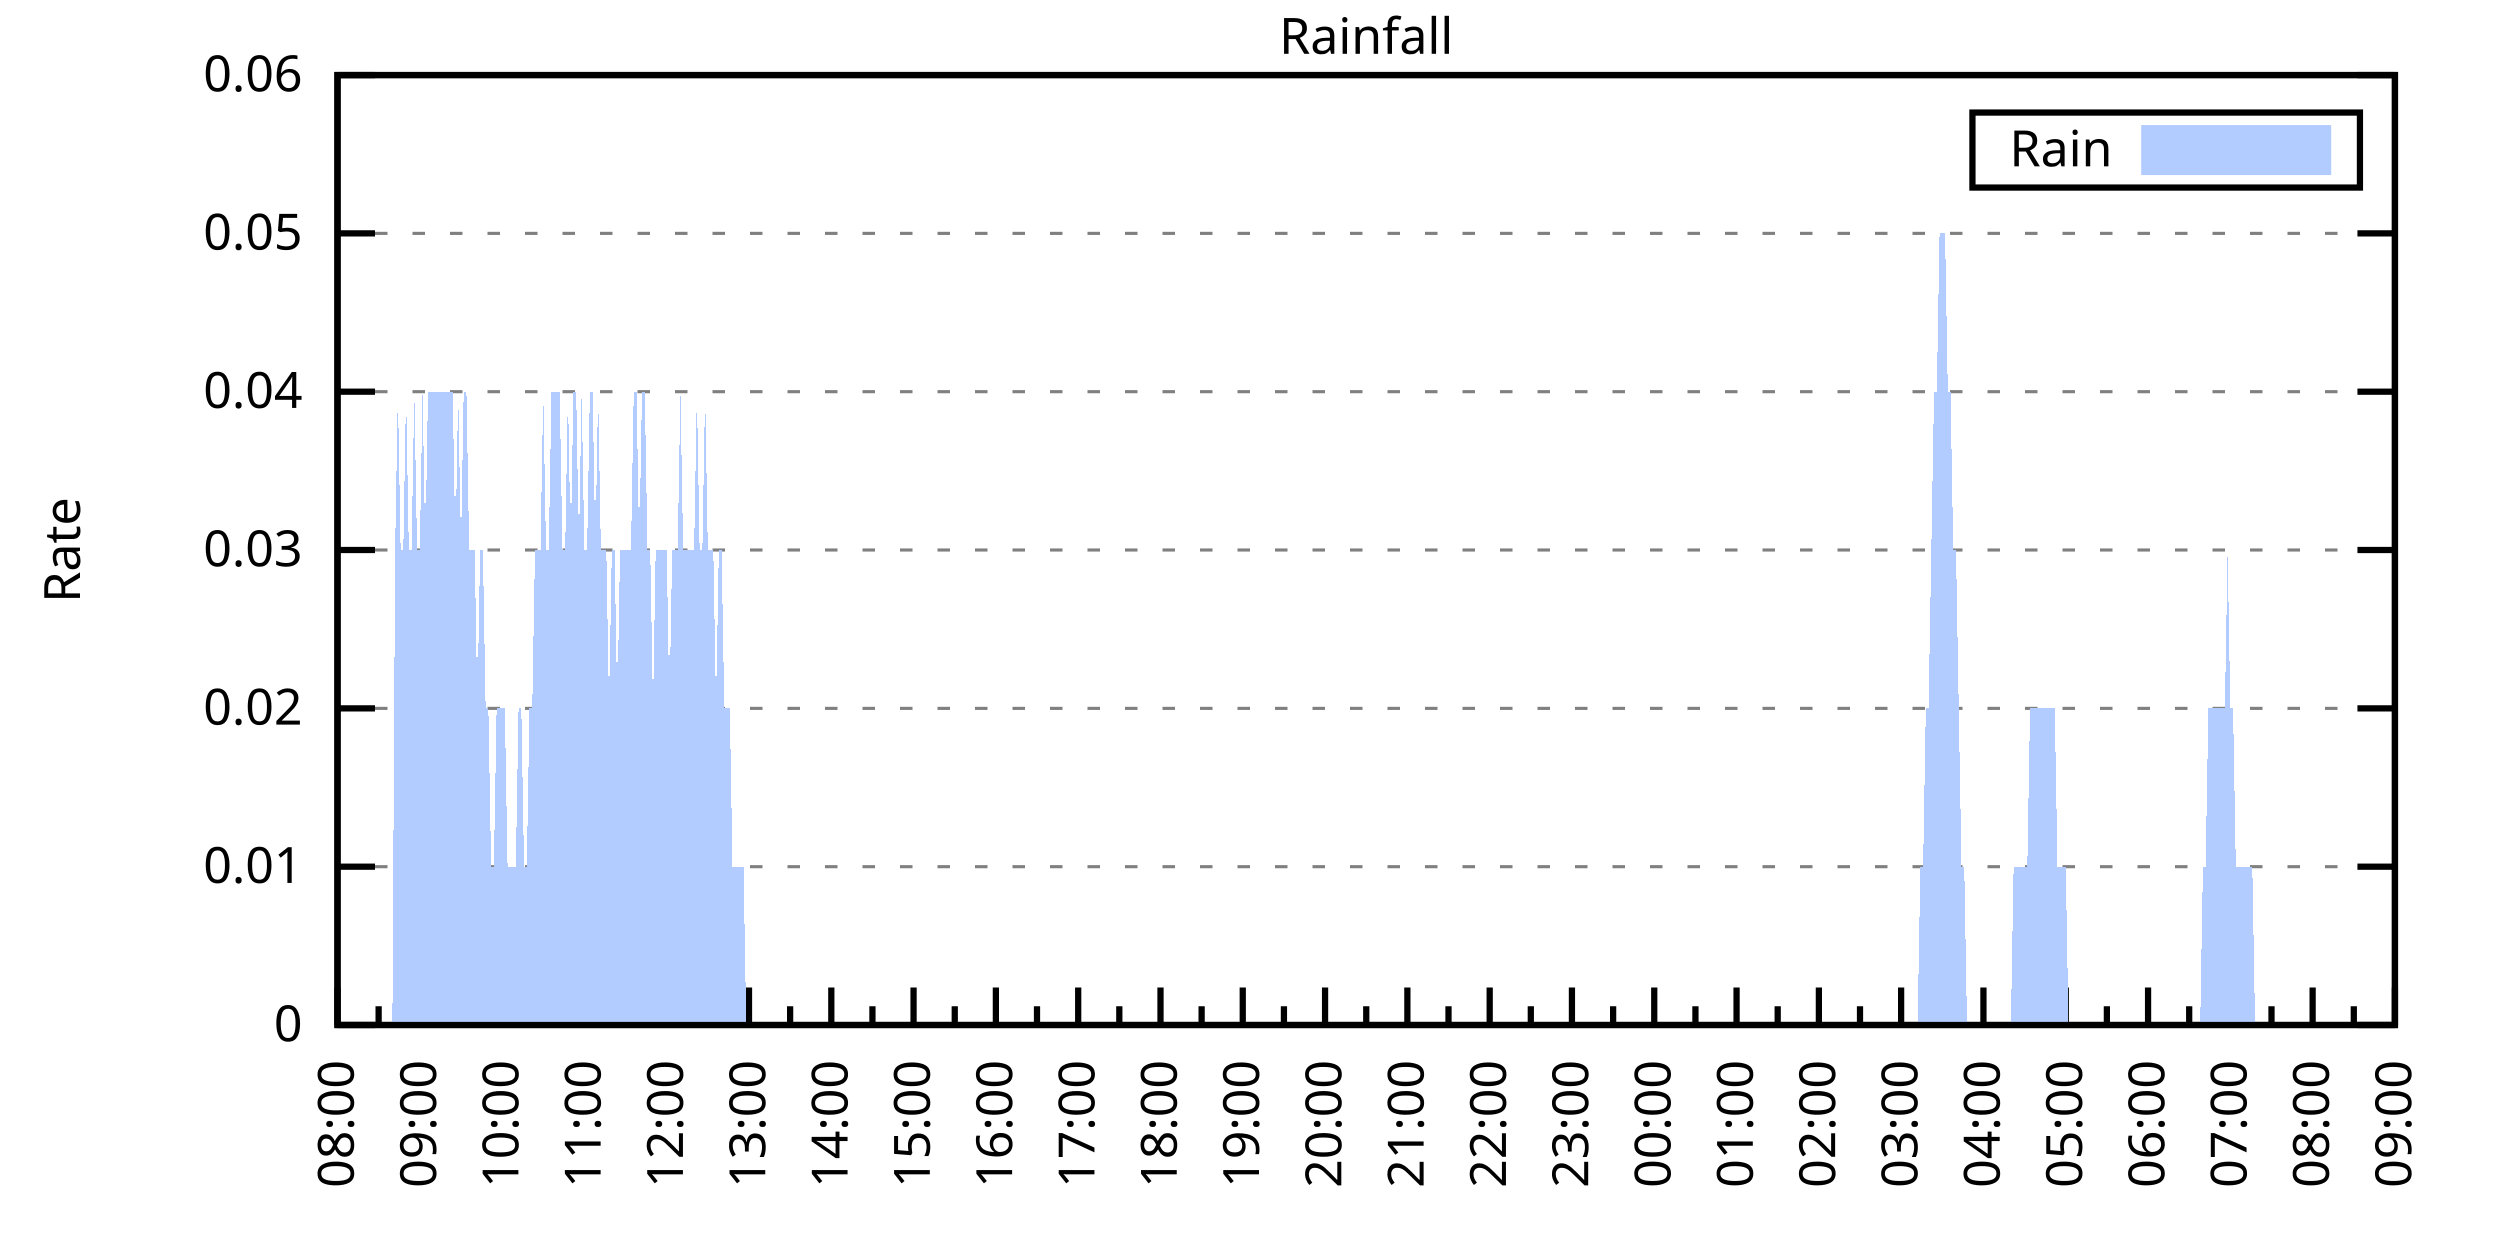
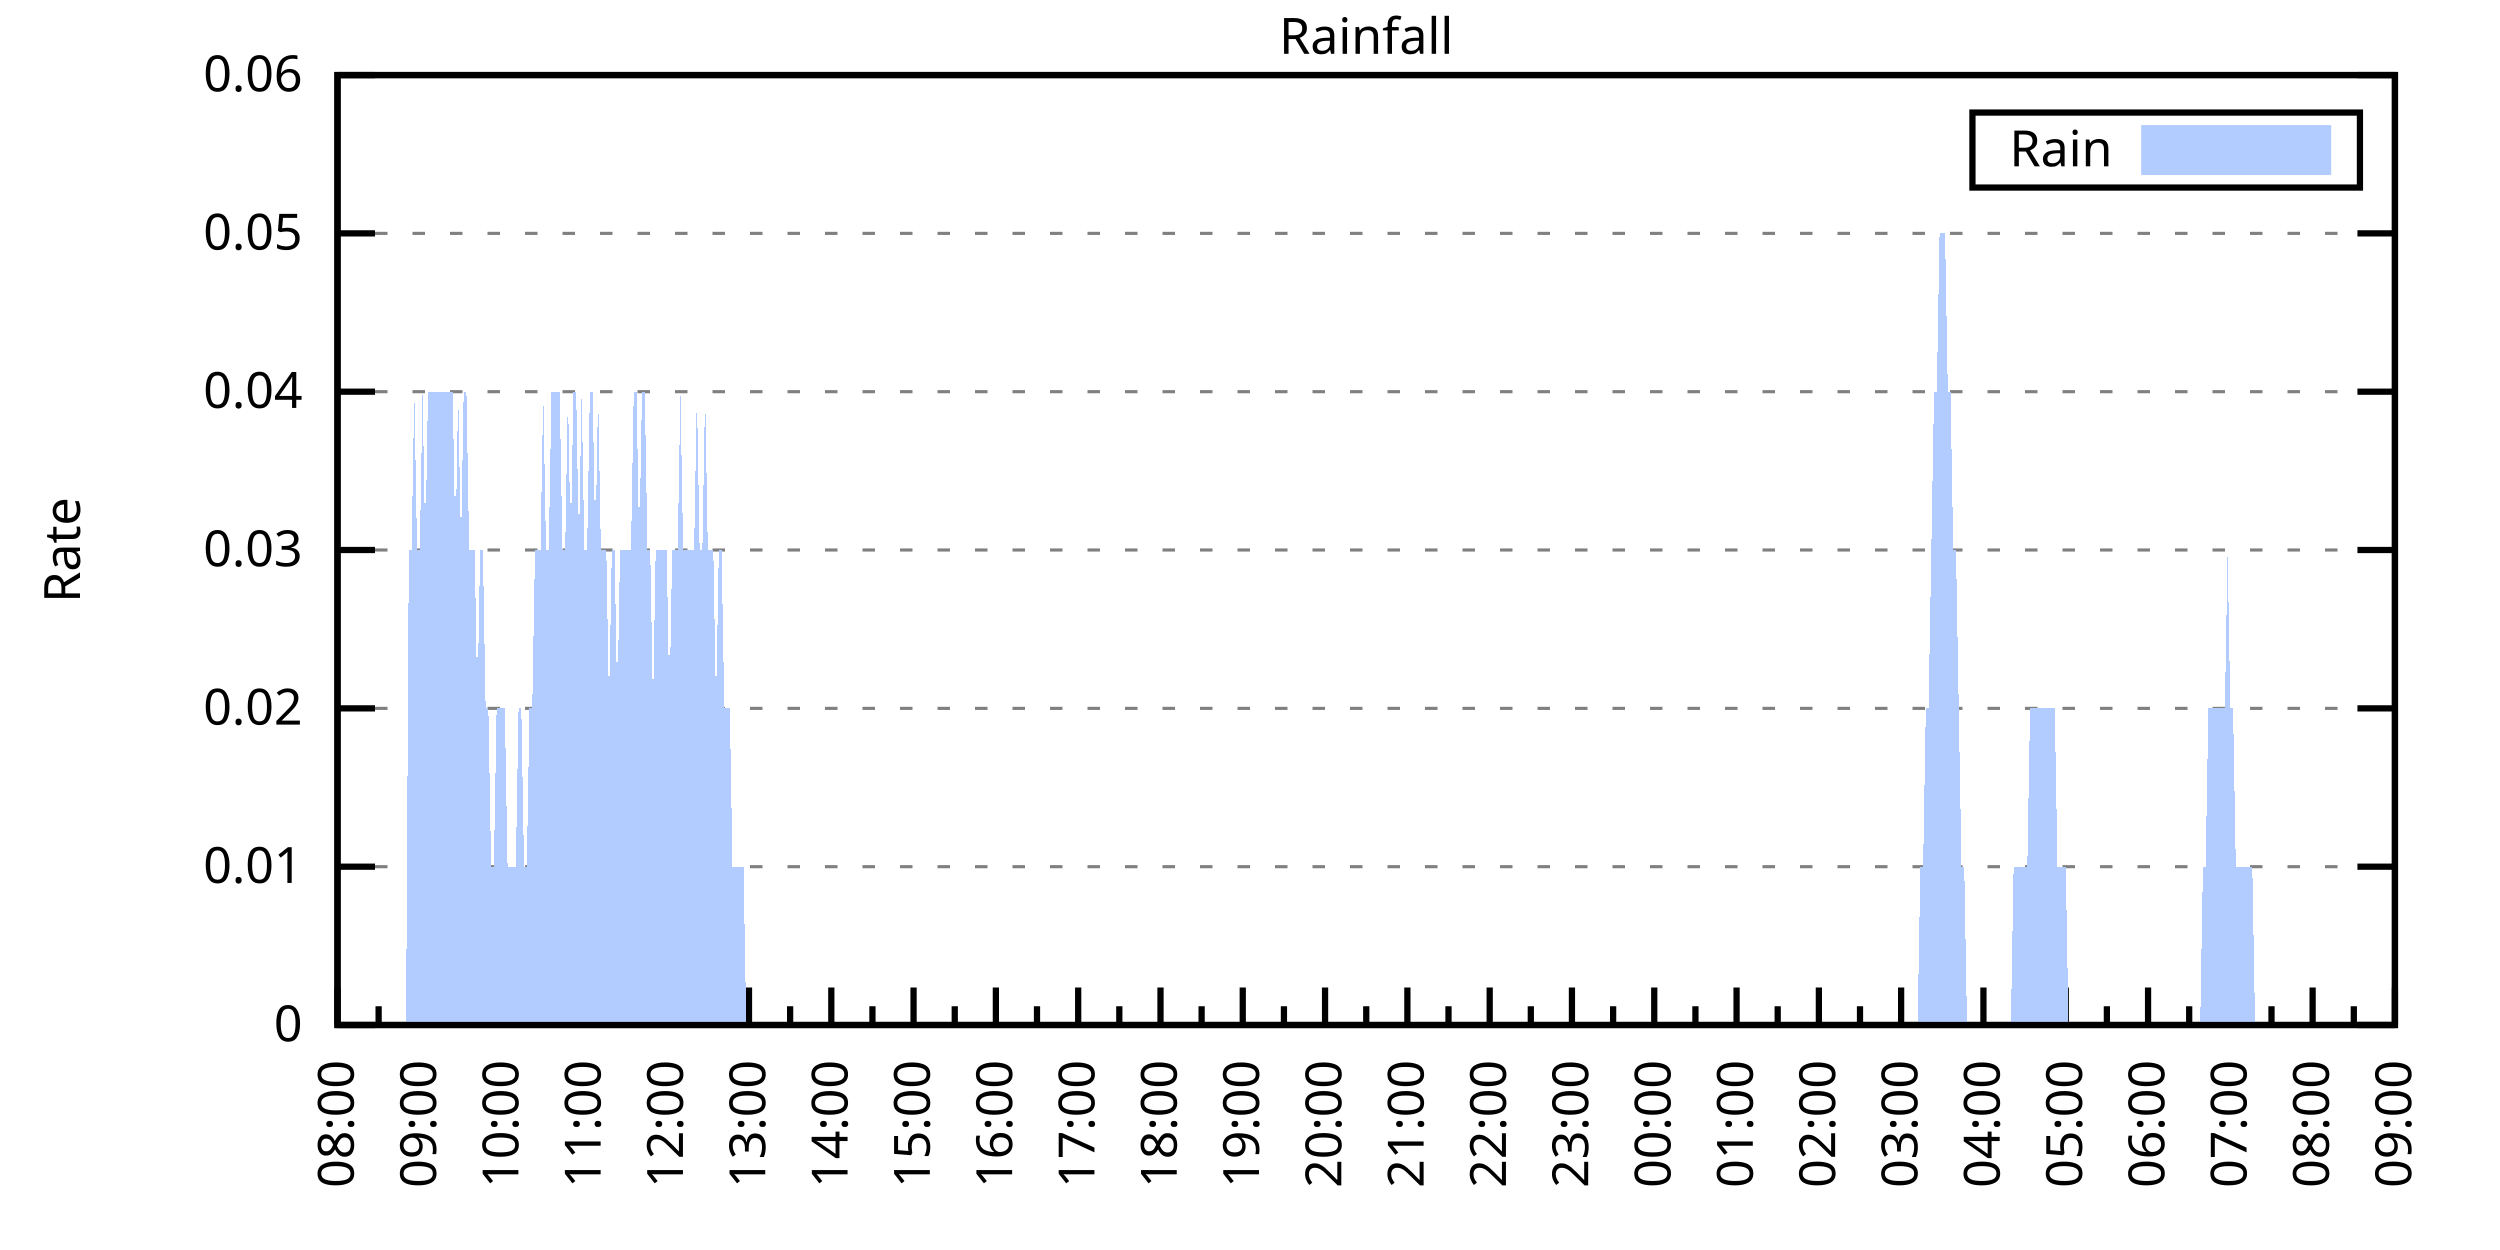
<svg xmlns="http://www.w3.org/2000/svg" xmlns:xlink="http://www.w3.org/1999/xlink" width="400" height="200" viewBox="0 0 400 200">
  <g id="gnuplot_canvas">
    <rect x="0" y="0" width="400" height="200" fill="none" />
    <defs>
      <circle id="gpDot" r="0.5" stroke-width="0.5" stroke="currentColor" />
      <path id="gpPt0" stroke-width="0.333" stroke="currentColor" d="M-1,0 h2 M0,-1 v2" />
      <path id="gpPt1" stroke-width="0.333" stroke="currentColor" d="M-1,-1 L1,1 M1,-1 L-1,1" />
      <path id="gpPt2" stroke-width="0.333" stroke="currentColor" d="M-1,0 L1,0 M0,-1 L0,1 M-1,-1 L1,1 M-1,1 L1,-1" />
      <rect id="gpPt3" stroke-width="0.333" stroke="currentColor" x="-1" y="-1" width="2" height="2" />
      <rect id="gpPt4" stroke-width="0.333" stroke="currentColor" fill="currentColor" x="-1" y="-1" width="2" height="2" />
      <circle id="gpPt5" stroke-width="0.333" stroke="currentColor" cx="0" cy="0" r="1" />
      <use xlink:href="#gpPt5" id="gpPt6" fill="currentColor" stroke="none" />
      <path id="gpPt7" stroke-width="0.333" stroke="currentColor" d="M0,-1.33 L-1.33,0.67 L1.33,0.67 z" />
      <use xlink:href="#gpPt7" id="gpPt8" fill="currentColor" stroke="none" />
      <use xlink:href="#gpPt7" id="gpPt9" stroke="currentColor" transform="rotate(180)" />
      <use xlink:href="#gpPt9" id="gpPt10" fill="currentColor" stroke="none" />
      <use xlink:href="#gpPt3" id="gpPt11" stroke="currentColor" transform="rotate(45)" />
      <use xlink:href="#gpPt11" id="gpPt12" fill="currentColor" stroke="none" />
      <path id="gpPt13" stroke-width="0.333" stroke="currentColor" d="M0,1.330 L1.265,0.411 L0.782,-1.067 L-0.782,-1.076 L-1.265,0.411 z" />
      <use xlink:href="#gpPt13" id="gpPt14" fill="currentColor" stroke="none" />
      <filter id="textbox" filterUnits="objectBoundingBox" x="0" y="0" height="1" width="1">
        <feFlood flood-color="white" flood-opacity="1" result="bgnd" />
        <feComposite in="SourceGraphic" in2="bgnd" operator="atop" />
      </filter>
      <filter id="greybox" filterUnits="objectBoundingBox" x="0" y="0" height="1" width="1">
        <feFlood flood-color="lightgrey" flood-opacity="1" result="grey" />
        <feComposite in="SourceGraphic" in2="grey" operator="atop" />
      </filter>
    </defs>
    <g fill="none" color="white" stroke="currentColor" stroke-width="1.00" stroke-linecap="butt" stroke-linejoin="miter">
</g>
    <g fill="none" color="black" stroke="currentColor" stroke-width="1.00" stroke-linecap="butt" stroke-linejoin="miter">
      <g stroke="none" shape-rendering="crispEdges">
        <polygon fill="rgb(255, 255, 255)" points="54.00,164.00 383.18,164.00 383.18,12.02 54.00,12.02 " />
      </g>
    </g>
    <g fill="none" color="black" stroke="currentColor" stroke-width="1.00" stroke-linecap="butt" stroke-linejoin="miter">
</g>
    <g fill="none" color="black" stroke="black" stroke-width="0.50" stroke-linecap="butt" stroke-linejoin="miter">
</g>
    <g fill="none" color="gray" stroke="currentColor" stroke-width="0.50" stroke-linecap="butt" stroke-linejoin="miter">
      <path stroke="gray" stroke-dasharray="2,4" class="gridline" d="M54.00,164.00 L383.19,164.00  " />
    </g>
    <g fill="none" color="gray" stroke="gray" stroke-width="1.00" stroke-linecap="butt" stroke-linejoin="miter">
</g>
    <g fill="none" color="black" stroke="currentColor" stroke-width="1.00" stroke-linecap="butt" stroke-linejoin="miter">
      <path stroke="black" d="M54.00,164.00 L60.00,164.00 M383.19,164.00 L377.19,164.00  " />
      <g transform="translate(48.40,166.60)" stroke="none" fill="black" font-family="Sans" font-size="8.00" text-anchor="end">
        <text>
          <tspan font-family="Sans"> 0</tspan>
        </text>
      </g>
    </g>
    <g fill="none" color="black" stroke="currentColor" stroke-width="1.00" stroke-linecap="butt" stroke-linejoin="miter">
</g>
    <g fill="none" color="black" stroke="black" stroke-width="0.50" stroke-linecap="butt" stroke-linejoin="miter">
</g>
    <g fill="none" color="gray" stroke="currentColor" stroke-width="0.50" stroke-linecap="butt" stroke-linejoin="miter">
      <path stroke="gray" stroke-dasharray="2,4" class="gridline" d="M54.00,138.67 L383.19,138.67  " />
    </g>
    <g fill="none" color="gray" stroke="gray" stroke-width="1.00" stroke-linecap="butt" stroke-linejoin="miter">
</g>
    <g fill="none" color="black" stroke="currentColor" stroke-width="1.00" stroke-linecap="butt" stroke-linejoin="miter">
      <path stroke="black" d="M54.00,138.67 L60.00,138.67 M383.19,138.67 L377.19,138.67  " />
      <g transform="translate(48.40,141.27)" stroke="none" fill="black" font-family="Sans" font-size="8.00" text-anchor="end">
        <text>
          <tspan font-family="Sans"> 0.01</tspan>
        </text>
      </g>
    </g>
    <g fill="none" color="black" stroke="currentColor" stroke-width="1.00" stroke-linecap="butt" stroke-linejoin="miter">
</g>
    <g fill="none" color="black" stroke="black" stroke-width="0.50" stroke-linecap="butt" stroke-linejoin="miter">
</g>
    <g fill="none" color="gray" stroke="currentColor" stroke-width="0.50" stroke-linecap="butt" stroke-linejoin="miter">
      <path stroke="gray" stroke-dasharray="2,4" class="gridline" d="M54.00,113.34 L383.19,113.34  " />
    </g>
    <g fill="none" color="gray" stroke="gray" stroke-width="1.00" stroke-linecap="butt" stroke-linejoin="miter">
</g>
    <g fill="none" color="black" stroke="currentColor" stroke-width="1.00" stroke-linecap="butt" stroke-linejoin="miter">
      <path stroke="black" d="M54.00,113.34 L60.00,113.34 M383.19,113.34 L377.19,113.34  " />
      <g transform="translate(48.40,115.94)" stroke="none" fill="black" font-family="Sans" font-size="8.00" text-anchor="end">
        <text>
          <tspan font-family="Sans"> 0.02</tspan>
        </text>
      </g>
    </g>
    <g fill="none" color="black" stroke="currentColor" stroke-width="1.00" stroke-linecap="butt" stroke-linejoin="miter">
</g>
    <g fill="none" color="black" stroke="black" stroke-width="0.50" stroke-linecap="butt" stroke-linejoin="miter">
</g>
    <g fill="none" color="gray" stroke="currentColor" stroke-width="0.50" stroke-linecap="butt" stroke-linejoin="miter">
      <path stroke="gray" stroke-dasharray="2,4" class="gridline" d="M54.00,88.00 L383.19,88.00  " />
    </g>
    <g fill="none" color="gray" stroke="gray" stroke-width="1.00" stroke-linecap="butt" stroke-linejoin="miter">
</g>
    <g fill="none" color="black" stroke="currentColor" stroke-width="1.00" stroke-linecap="butt" stroke-linejoin="miter">
      <path stroke="black" d="M54.00,88.00 L60.00,88.00 M383.19,88.00 L377.19,88.00  " />
      <g transform="translate(48.40,90.60)" stroke="none" fill="black" font-family="Sans" font-size="8.00" text-anchor="end">
        <text>
          <tspan font-family="Sans"> 0.03</tspan>
        </text>
      </g>
    </g>
    <g fill="none" color="black" stroke="currentColor" stroke-width="1.00" stroke-linecap="butt" stroke-linejoin="miter">
</g>
    <g fill="none" color="black" stroke="black" stroke-width="0.50" stroke-linecap="butt" stroke-linejoin="miter">
</g>
    <g fill="none" color="gray" stroke="currentColor" stroke-width="0.50" stroke-linecap="butt" stroke-linejoin="miter">
      <path stroke="gray" stroke-dasharray="2,4" class="gridline" d="M54.00,62.67 L383.19,62.67  " />
    </g>
    <g fill="none" color="gray" stroke="gray" stroke-width="1.00" stroke-linecap="butt" stroke-linejoin="miter">
</g>
    <g fill="none" color="black" stroke="currentColor" stroke-width="1.00" stroke-linecap="butt" stroke-linejoin="miter">
      <path stroke="black" d="M54.00,62.67 L60.00,62.67 M383.19,62.67 L377.19,62.67  " />
      <g transform="translate(48.40,65.27)" stroke="none" fill="black" font-family="Sans" font-size="8.00" text-anchor="end">
        <text>
          <tspan font-family="Sans"> 0.04</tspan>
        </text>
      </g>
    </g>
    <g fill="none" color="black" stroke="currentColor" stroke-width="1.00" stroke-linecap="butt" stroke-linejoin="miter">
</g>
    <g fill="none" color="black" stroke="black" stroke-width="0.50" stroke-linecap="butt" stroke-linejoin="miter">
</g>
    <g fill="none" color="gray" stroke="currentColor" stroke-width="0.50" stroke-linecap="butt" stroke-linejoin="miter">
      <path stroke="gray" stroke-dasharray="2,4" class="gridline" d="M54.00,37.34 L383.19,37.34  " />
    </g>
    <g fill="none" color="gray" stroke="gray" stroke-width="1.00" stroke-linecap="butt" stroke-linejoin="miter">
</g>
    <g fill="none" color="black" stroke="currentColor" stroke-width="1.00" stroke-linecap="butt" stroke-linejoin="miter">
      <path stroke="black" d="M54.00,37.34 L60.00,37.34 M383.19,37.34 L377.19,37.34  " />
      <g transform="translate(48.40,39.94)" stroke="none" fill="black" font-family="Sans" font-size="8.00" text-anchor="end">
        <text>
          <tspan font-family="Sans"> 0.05</tspan>
        </text>
      </g>
    </g>
    <g fill="none" color="black" stroke="currentColor" stroke-width="1.00" stroke-linecap="butt" stroke-linejoin="miter">
</g>
    <g fill="none" color="black" stroke="black" stroke-width="0.50" stroke-linecap="butt" stroke-linejoin="miter">
</g>
    <g fill="none" color="gray" stroke="currentColor" stroke-width="0.50" stroke-linecap="butt" stroke-linejoin="miter">
      <path stroke="gray" stroke-dasharray="2,4" class="gridline" d="M54.00,12.01 L383.19,12.01  " />
    </g>
    <g fill="none" color="gray" stroke="gray" stroke-width="1.00" stroke-linecap="butt" stroke-linejoin="miter">
</g>
    <g fill="none" color="black" stroke="currentColor" stroke-width="1.00" stroke-linecap="butt" stroke-linejoin="miter">
      <path stroke="black" d="M54.00,12.01 L60.00,12.01 M383.19,12.01 L377.19,12.01  " />
      <g transform="translate(48.40,14.61)" stroke="none" fill="black" font-family="Sans" font-size="8.00" text-anchor="end">
        <text>
          <tspan font-family="Sans"> 0.06</tspan>
        </text>
      </g>
    </g>
    <g fill="none" color="black" stroke="currentColor" stroke-width="1.00" stroke-linecap="butt" stroke-linejoin="miter">
      <path stroke="black" d="M54.00,164.00 L54.00,158.00  " />
      <g transform="translate(56.60,169.60) rotate(270)" stroke="none" fill="black" font-family="Sans" font-size="8.00" text-anchor="end">
        <text>
          <tspan font-family="Sans">08:00</tspan>
        </text>
      </g>
    </g>
    <g fill="none" color="black" stroke="currentColor" stroke-width="1.00" stroke-linecap="butt" stroke-linejoin="miter">
      <path stroke="black" d="M60.58,164.00 L60.58,161.00 M67.17,164.00 L67.17,158.00  " />
      <g transform="translate(69.77,169.60) rotate(270)" stroke="none" fill="black" font-family="Sans" font-size="8.00" text-anchor="end">
        <text>
          <tspan font-family="Sans">09:00</tspan>
        </text>
      </g>
    </g>
    <g fill="none" color="black" stroke="currentColor" stroke-width="1.00" stroke-linecap="butt" stroke-linejoin="miter">
      <path stroke="black" d="M73.75,164.00 L73.75,161.00 M80.34,164.00 L80.34,158.00  " />
      <g transform="translate(82.94,169.60) rotate(270)" stroke="none" fill="black" font-family="Sans" font-size="8.00" text-anchor="end">
        <text>
          <tspan font-family="Sans">10:00</tspan>
        </text>
      </g>
    </g>
    <g fill="none" color="black" stroke="currentColor" stroke-width="1.00" stroke-linecap="butt" stroke-linejoin="miter">
      <path stroke="black" d="M86.92,164.00 L86.92,161.00 M93.50,164.00 L93.50,158.00  " />
      <g transform="translate(96.10,169.60) rotate(270)" stroke="none" fill="black" font-family="Sans" font-size="8.00" text-anchor="end">
        <text>
          <tspan font-family="Sans">11:00</tspan>
        </text>
      </g>
    </g>
    <g fill="none" color="black" stroke="currentColor" stroke-width="1.00" stroke-linecap="butt" stroke-linejoin="miter">
      <path stroke="black" d="M100.09,164.00 L100.09,161.00 M106.67,164.00 L106.67,158.00  " />
      <g transform="translate(109.27,169.60) rotate(270)" stroke="none" fill="black" font-family="Sans" font-size="8.00" text-anchor="end">
        <text>
          <tspan font-family="Sans">12:00</tspan>
        </text>
      </g>
    </g>
    <g fill="none" color="black" stroke="currentColor" stroke-width="1.00" stroke-linecap="butt" stroke-linejoin="miter">
      <path stroke="black" d="M113.25,164.00 L113.25,161.00 M119.84,164.00 L119.84,158.00  " />
      <g transform="translate(122.44,169.60) rotate(270)" stroke="none" fill="black" font-family="Sans" font-size="8.00" text-anchor="end">
        <text>
          <tspan font-family="Sans">13:00</tspan>
        </text>
      </g>
    </g>
    <g fill="none" color="black" stroke="currentColor" stroke-width="1.00" stroke-linecap="butt" stroke-linejoin="miter">
      <path stroke="black" d="M126.42,164.00 L126.42,161.00 M133.01,164.00 L133.01,158.00  " />
      <g transform="translate(135.61,169.60) rotate(270)" stroke="none" fill="black" font-family="Sans" font-size="8.00" text-anchor="end">
        <text>
          <tspan font-family="Sans">14:00</tspan>
        </text>
      </g>
    </g>
    <g fill="none" color="black" stroke="currentColor" stroke-width="1.00" stroke-linecap="butt" stroke-linejoin="miter">
      <path stroke="black" d="M139.59,164.00 L139.59,161.00 M146.17,164.00 L146.17,158.00  " />
      <g transform="translate(148.77,169.60) rotate(270)" stroke="none" fill="black" font-family="Sans" font-size="8.00" text-anchor="end">
        <text>
          <tspan font-family="Sans">15:00</tspan>
        </text>
      </g>
    </g>
    <g fill="none" color="black" stroke="currentColor" stroke-width="1.00" stroke-linecap="butt" stroke-linejoin="miter">
      <path stroke="black" d="M152.76,164.00 L152.76,161.00 M159.34,164.00 L159.34,158.00  " />
      <g transform="translate(161.94,169.60) rotate(270)" stroke="none" fill="black" font-family="Sans" font-size="8.00" text-anchor="end">
        <text>
          <tspan font-family="Sans">16:00</tspan>
        </text>
      </g>
    </g>
    <g fill="none" color="black" stroke="currentColor" stroke-width="1.00" stroke-linecap="butt" stroke-linejoin="miter">
      <path stroke="black" d="M165.92,164.00 L165.92,161.00 M172.51,164.00 L172.51,158.00  " />
      <g transform="translate(175.11,169.60) rotate(270)" stroke="none" fill="black" font-family="Sans" font-size="8.00" text-anchor="end">
        <text>
          <tspan font-family="Sans">17:00</tspan>
        </text>
      </g>
    </g>
    <g fill="none" color="black" stroke="currentColor" stroke-width="1.00" stroke-linecap="butt" stroke-linejoin="miter">
      <path stroke="black" d="M179.09,164.00 L179.09,161.00 M185.68,164.00 L185.68,158.00  " />
      <g transform="translate(188.28,169.60) rotate(270)" stroke="none" fill="black" font-family="Sans" font-size="8.00" text-anchor="end">
        <text>
          <tspan font-family="Sans">18:00</tspan>
        </text>
      </g>
    </g>
    <g fill="none" color="black" stroke="currentColor" stroke-width="1.00" stroke-linecap="butt" stroke-linejoin="miter">
      <path stroke="black" d="M192.26,164.00 L192.26,161.00 M198.84,164.00 L198.84,158.00  " />
      <g transform="translate(201.44,169.60) rotate(270)" stroke="none" fill="black" font-family="Sans" font-size="8.00" text-anchor="end">
        <text>
          <tspan font-family="Sans">19:00</tspan>
        </text>
      </g>
    </g>
    <g fill="none" color="black" stroke="currentColor" stroke-width="1.00" stroke-linecap="butt" stroke-linejoin="miter">
      <path stroke="black" d="M205.43,164.00 L205.43,161.00 M212.01,164.00 L212.01,158.00  " />
      <g transform="translate(214.61,169.60) rotate(270)" stroke="none" fill="black" font-family="Sans" font-size="8.00" text-anchor="end">
        <text>
          <tspan font-family="Sans">20:00</tspan>
        </text>
      </g>
    </g>
    <g fill="none" color="black" stroke="currentColor" stroke-width="1.00" stroke-linecap="butt" stroke-linejoin="miter">
      <path stroke="black" d="M218.60,164.00 L218.60,161.00 M225.18,164.00 L225.18,158.00  " />
      <g transform="translate(227.78,169.60) rotate(270)" stroke="none" fill="black" font-family="Sans" font-size="8.00" text-anchor="end">
        <text>
          <tspan font-family="Sans">21:00</tspan>
        </text>
      </g>
    </g>
    <g fill="none" color="black" stroke="currentColor" stroke-width="1.00" stroke-linecap="butt" stroke-linejoin="miter">
      <path stroke="black" d="M231.76,164.00 L231.76,161.00 M238.35,164.00 L238.35,158.00  " />
      <g transform="translate(240.95,169.60) rotate(270)" stroke="none" fill="black" font-family="Sans" font-size="8.00" text-anchor="end">
        <text>
          <tspan font-family="Sans">22:00</tspan>
        </text>
      </g>
    </g>
    <g fill="none" color="black" stroke="currentColor" stroke-width="1.00" stroke-linecap="butt" stroke-linejoin="miter">
      <path stroke="black" d="M244.93,164.00 L244.93,161.00 M251.51,164.00 L251.51,158.00  " />
      <g transform="translate(254.11,169.60) rotate(270)" stroke="none" fill="black" font-family="Sans" font-size="8.00" text-anchor="end">
        <text>
          <tspan font-family="Sans">23:00</tspan>
        </text>
      </g>
    </g>
    <g fill="none" color="black" stroke="currentColor" stroke-width="1.00" stroke-linecap="butt" stroke-linejoin="miter">
      <path stroke="black" d="M258.10,164.00 L258.10,161.00 M264.68,164.00 L264.68,158.00  " />
      <g transform="translate(267.28,169.60) rotate(270)" stroke="none" fill="black" font-family="Sans" font-size="8.00" text-anchor="end">
        <text>
          <tspan font-family="Sans">00:00</tspan>
        </text>
      </g>
    </g>
    <g fill="none" color="black" stroke="currentColor" stroke-width="1.00" stroke-linecap="butt" stroke-linejoin="miter">
      <path stroke="black" d="M271.27,164.00 L271.27,161.00 M277.85,164.00 L277.85,158.00  " />
      <g transform="translate(280.45,169.60) rotate(270)" stroke="none" fill="black" font-family="Sans" font-size="8.00" text-anchor="end">
        <text>
          <tspan font-family="Sans">01:00</tspan>
        </text>
      </g>
    </g>
    <g fill="none" color="black" stroke="currentColor" stroke-width="1.00" stroke-linecap="butt" stroke-linejoin="miter">
      <path stroke="black" d="M284.43,164.00 L284.43,161.00 M291.02,164.00 L291.02,158.00  " />
      <g transform="translate(293.62,169.60) rotate(270)" stroke="none" fill="black" font-family="Sans" font-size="8.00" text-anchor="end">
        <text>
          <tspan font-family="Sans">02:00</tspan>
        </text>
      </g>
    </g>
    <g fill="none" color="black" stroke="currentColor" stroke-width="1.00" stroke-linecap="butt" stroke-linejoin="miter">
      <path stroke="black" d="M297.60,164.00 L297.60,161.00 M304.18,164.00 L304.18,158.00  " />
      <g transform="translate(306.78,169.60) rotate(270)" stroke="none" fill="black" font-family="Sans" font-size="8.00" text-anchor="end">
        <text>
          <tspan font-family="Sans">03:00</tspan>
        </text>
      </g>
    </g>
    <g fill="none" color="black" stroke="currentColor" stroke-width="1.00" stroke-linecap="butt" stroke-linejoin="miter">
      <path stroke="black" d="M310.77,164.00 L310.77,161.00 M317.35,164.00 L317.35,158.00  " />
      <g transform="translate(319.95,169.60) rotate(270)" stroke="none" fill="black" font-family="Sans" font-size="8.00" text-anchor="end">
        <text>
          <tspan font-family="Sans">04:00</tspan>
        </text>
      </g>
    </g>
    <g fill="none" color="black" stroke="currentColor" stroke-width="1.00" stroke-linecap="butt" stroke-linejoin="miter">
      <path stroke="black" d="M323.94,164.00 L323.94,161.00 M330.52,164.00 L330.52,158.00  " />
      <g transform="translate(333.12,169.60) rotate(270)" stroke="none" fill="black" font-family="Sans" font-size="8.00" text-anchor="end">
        <text>
          <tspan font-family="Sans">05:00</tspan>
        </text>
      </g>
    </g>
    <g fill="none" color="black" stroke="currentColor" stroke-width="1.00" stroke-linecap="butt" stroke-linejoin="miter">
      <path stroke="black" d="M337.10,164.00 L337.10,161.00 M343.69,164.00 L343.69,158.00  " />
      <g transform="translate(346.29,169.60) rotate(270)" stroke="none" fill="black" font-family="Sans" font-size="8.00" text-anchor="end">
        <text>
          <tspan font-family="Sans">06:00</tspan>
        </text>
      </g>
    </g>
    <g fill="none" color="black" stroke="currentColor" stroke-width="1.00" stroke-linecap="butt" stroke-linejoin="miter">
      <path stroke="black" d="M350.27,164.00 L350.27,161.00 M356.85,164.00 L356.85,158.00  " />
      <g transform="translate(359.45,169.60) rotate(270)" stroke="none" fill="black" font-family="Sans" font-size="8.00" text-anchor="end">
        <text>
          <tspan font-family="Sans">07:00</tspan>
        </text>
      </g>
    </g>
    <g fill="none" color="black" stroke="currentColor" stroke-width="1.00" stroke-linecap="butt" stroke-linejoin="miter">
      <path stroke="black" d="M363.44,164.00 L363.44,161.00 M370.02,164.00 L370.02,158.00  " />
      <g transform="translate(372.62,169.60) rotate(270)" stroke="none" fill="black" font-family="Sans" font-size="8.00" text-anchor="end">
        <text>
          <tspan font-family="Sans">08:00</tspan>
        </text>
      </g>
    </g>
    <g fill="none" color="black" stroke="currentColor" stroke-width="1.00" stroke-linecap="butt" stroke-linejoin="miter">
      <path stroke="black" d="M376.61,164.00 L376.61,161.00 M383.19,164.00 L383.19,158.00  " />
      <g transform="translate(385.79,169.60) rotate(270)" stroke="none" fill="black" font-family="Sans" font-size="8.00" text-anchor="end">
        <text>
          <tspan font-family="Sans">09:00</tspan>
        </text>
      </g>
    </g>
    <g fill="none" color="black" stroke="currentColor" stroke-width="1.00" stroke-linecap="butt" stroke-linejoin="miter">
</g>
    <g fill="none" color="black" stroke="currentColor" stroke-width="1.00" stroke-linecap="butt" stroke-linejoin="miter">
      <path stroke="black" d="M54.00,12.01 L54.00,164.00 L383.19,164.00 L383.19,12.01 L54.00,12.01 Z  " />
    </g>
    <g fill="none" color="black" stroke="currentColor" stroke-width="1.00" stroke-linecap="butt" stroke-linejoin="miter">
      <g transform="translate(12.80,88.01) rotate(270)" stroke="none" fill="black" font-family="Sans" font-size="8.00" text-anchor="middle">
        <text>
          <tspan font-family="Sans">Rate</tspan>
        </text>
      </g>
    </g>
    <g fill="none" color="black" stroke="currentColor" stroke-width="1.00" stroke-linecap="butt" stroke-linejoin="miter">
</g>
    <g fill="none" color="black" stroke="currentColor" stroke-width="1.00" stroke-linecap="butt" stroke-linejoin="miter">
      <path stroke="black" d="M315.59,30.01 L315.59,18.01 L377.59,18.01 L377.59,30.01 L315.59,30.01 Z  " />
    </g>
    <g id="Rainfall_plot_1">
      <g fill="none" color="white" stroke="black" stroke-width="2.00" stroke-linecap="butt" stroke-linejoin="miter">
</g>
      <g fill="none" color="black" stroke="currentColor" stroke-width="2.00" stroke-linecap="butt" stroke-linejoin="miter">
        <g transform="translate(337.99,26.61)" stroke="none" fill="black" font-family="Sans" font-size="8.00" text-anchor="end">
          <text>
            <tspan font-family="Sans">Rain</tspan>
          </text>
        </g>
      </g>
      <g fill="none" color="black" stroke="currentColor" stroke-width="2.00" stroke-linecap="butt" stroke-linejoin="miter">
        <g stroke="none" shape-rendering="crispEdges">
          <polygon fill="rgb(178, 204, 255)" points="343.59,27.01 371.99,27.01 371.99,21.01 343.59,21.01 " />
        </g>
        <path stroke="rgb(178, 204, 255)" d="M343.59,27.01 L371.99,27.01 L371.99,21.01 L343.59,21.01 L343.59,27.01 Z  " />
      </g>
      <g fill="none" color="black" stroke="currentColor" stroke-width="2.00" stroke-linecap="butt" stroke-linejoin="miter">
        <g stroke="none" shape-rendering="crispEdges">
-           <polygon fill="rgb(178, 204, 255)" points="58.83,164.00 59.27,164.00 59.71,164.00 60.14,164.00 60.58,164.00 61.02,164.00 61.46,164.00 61.90,164.00 62.34,164.00 62.78,164.00 63.22,88.00 63.66,62.67 64.10,88.00 64.53,88.00 64.97,62.67 65.41,88.00 65.85,88.00 66.29,62.67 66.73,88.00 67.17,88.00 67.61,62.67 68.05,88.00 68.48,62.67 68.92,62.67 69.36,62.67 69.80,62.67 70.24,62.67 70.68,62.67 71.12,62.67 71.56,62.67 72.00,62.67 72.43,62.67 72.87,88.00 73.31,62.67 73.75,88.00 74.19,62.67 74.63,62.67 75.07,88.00 75.51,88.00 75.95,88.00 76.38,113.34 76.82,88.00 77.26,88.00 77.70,113.34 78.14,113.34 78.58,138.67 79.02,138.67 79.46,113.34 79.90,113.34 80.34,113.34 80.77,113.34 81.21,138.67 81.65,138.67 82.09,138.67 82.53,138.67 82.97,113.34 83.41,113.34 83.85,138.67 84.29,138.67 84.72,113.34 85.16,113.34 85.60,88.00 86.04,88.00 86.48,88.00 86.92,62.67 87.36,88.00 87.80,88.00 88.24,62.67 88.67,62.67 89.11,62.67 89.55,62.67 89.99,88.00 90.43,88.00 90.87,62.67 91.31,88.00 91.75,62.67 92.19,62.67 92.62,88.00 93.06,62.67 93.50,88.00 93.94,88.00 94.38,62.67 94.82,62.67 95.26,88.00 95.70,62.67 96.14,88.00 96.58,88.00 97.01,88.00 97.45,113.34 97.89,88.00 98.33,88.00 98.77,113.34 99.21,88.00 99.65,88.00 100.09,88.00 100.53,88.00 100.96,88.00 101.40,62.67 101.84,62.67 102.28,88.00 102.72,62.67 103.16,62.67 103.60,88.00 104.04,88.00 104.48,113.34 104.91,88.00 105.35,88.00 105.79,88.00 106.23,88.00 106.67,88.00 107.11,113.34 107.55,88.00 107.99,88.00 108.43,88.00 108.87,62.67 109.30,88.00 109.74,88.00 110.18,88.00 110.62,88.00 111.06,88.00 111.50,62.67 111.94,88.00 112.38,88.00 112.82,62.67 113.25,88.00 113.69,88.00 114.13,88.00 114.57,113.34 115.01,88.00 115.45,88.00 115.89,113.34 116.33,113.34 116.77,113.34 117.20,138.67 117.64,138.67 118.08,138.67 118.52,138.67 118.96,138.67 119.40,164.00 119.84,164.00 120.28,164.00 120.72,164.00 121.15,164.00 121.59,164.00 122.03,164.00 122.47,164.00 122.91,164.00 123.35,164.00 123.79,164.00 124.23,164.00 124.67,164.00 125.11,164.00 125.54,164.00 125.98,164.00 126.42,164.00 126.86,164.00 127.30,164.00 127.74,164.00 128.18,164.00 128.62,164.00 129.06,164.00 129.49,164.00 129.93,164.00 130.37,164.00 130.81,164.00 131.25,164.00 131.69,164.00 132.13,164.00 132.57,164.00 133.01,164.00 133.44,164.00 133.88,164.00 134.32,164.00 134.76,164.00 135.20,164.00 135.64,164.00 136.08,164.00 136.52,164.00 136.96,164.00 137.39,164.00 137.83,164.00 138.27,164.00 138.71,164.00 139.15,164.00 139.59,164.00 140.03,164.00 140.47,164.00 140.91,164.00 141.35,164.00 141.78,164.00 142.22,164.00 142.66,164.00 143.10,164.00 143.54,164.00 143.98,164.00 144.42,164.00 144.86,164.00 145.30,164.00 145.73,164.00 146.17,164.00 146.61,164.00 147.05,164.00 147.49,164.00 147.93,164.00 148.37,164.00 148.81,164.00 149.25,164.00 149.68,164.00 150.12,164.00 150.56,164.00 151.00,164.00 151.44,164.00 151.88,164.00 152.32,164.00 152.76,164.00 153.20,164.00 153.63,164.00 154.07,164.00 154.51,164.00 154.95,164.00 155.39,164.00 155.83,164.00 156.27,164.00 156.71,164.00 157.15,164.00 157.59,164.00 158.02,164.00 158.46,164.00 158.90,164.00 159.34,164.00 159.78,164.00 160.22,164.00 160.66,164.00 161.10,164.00 161.54,164.00 161.97,164.00 162.41,164.00 162.85,164.00 163.29,164.00 163.73,164.00 164.17,164.00 164.61,164.00 165.05,164.00 165.49,164.00 165.92,164.00 166.36,164.00 166.80,164.00 167.24,164.00 167.68,164.00 168.12,164.00 168.56,164.00 169.00,164.00 169.44,164.00 169.87,164.00 170.31,164.00 170.75,164.00 171.19,164.00 171.63,164.00 172.07,164.00 172.51,164.00 172.95,164.00 173.39,164.00 173.83,164.00 174.26,164.00 174.70,164.00 175.14,164.00 175.58,164.00 176.02,164.00 176.46,164.00 176.90,164.00 177.34,164.00 177.78,164.00 178.21,164.00 178.65,164.00 179.09,164.00 179.53,164.00 179.97,164.00 180.41,164.00 180.85,164.00 181.29,164.00 181.73,164.00 182.16,164.00 182.60,164.00 183.04,164.00 183.48,164.00 183.92,164.00 184.36,164.00 184.80,164.00 185.24,164.00 185.68,164.00 186.11,164.00 186.55,164.00 186.99,164.00 187.43,164.00 187.87,164.00 188.31,164.00 188.75,164.00 189.19,164.00 189.63,164.00 190.07,164.00 190.50,164.00 190.94,164.00 191.38,164.00 191.82,164.00 192.26,164.00 192.70,164.00 193.14,164.00 193.58,164.00 194.02,164.00 194.45,164.00 194.89,164.00 195.33,164.00 195.77,164.00 196.21,164.00 196.65,164.00 197.09,164.00 197.53,164.00 197.97,164.00 198.40,164.00 198.84,164.00 199.28,164.00 199.72,164.00 200.16,164.00 200.60,164.00 201.04,164.00 201.48,164.00 201.92,164.00 202.35,164.00 202.79,164.00 203.23,164.00 203.67,164.00 204.11,164.00 204.55,164.00 204.99,164.00 205.43,164.00 205.87,164.00 206.31,164.00 206.74,164.00 207.18,164.00 207.62,164.00 208.06,164.00 208.50,164.00 208.94,164.00 209.38,164.00 209.82,164.00 210.26,164.00 210.69,164.00 211.13,164.00 211.57,164.00 212.01,164.00 212.45,164.00 212.89,164.00 213.33,164.00 213.77,164.00 214.21,164.00 214.64,164.00 215.08,164.00 215.52,164.00 215.96,164.00 216.40,164.00 216.84,164.00 217.28,164.00 217.72,164.00 218.16,164.00 218.60,164.00 219.03,164.00 219.47,164.00 219.91,164.00 220.35,164.00 220.79,164.00 221.23,164.00 221.67,164.00 222.11,164.00 222.55,164.00 222.98,164.00 223.42,164.00 223.86,164.00 224.30,164.00 224.74,164.00 225.18,164.00 225.62,164.00 226.06,164.00 226.50,164.00 226.93,164.00 227.37,164.00 227.81,164.00 228.25,164.00 228.69,164.00 229.13,164.00 229.57,164.00 230.01,164.00 230.45,164.00 230.88,164.00 231.32,164.00 231.76,164.00 232.20,164.00 232.64,164.00 233.08,164.00 233.52,164.00 233.96,164.00 234.40,164.00 234.84,164.00 235.27,164.00 235.71,164.00 236.15,164.00 236.59,164.00 237.03,164.00 237.47,164.00 237.91,164.00 238.35,164.00 238.79,164.00 239.22,164.00 239.66,164.00 240.10,164.00 240.54,164.00 240.98,164.00 241.42,164.00 241.86,164.00 242.30,164.00 242.74,164.00 243.17,164.00 243.61,164.00 244.05,164.00 244.49,164.00 244.93,164.00 245.37,164.00 245.81,164.00 246.25,164.00 246.69,164.00 247.12,164.00 247.56,164.00 248.00,164.00 248.44,164.00 248.88,164.00 249.32,164.00 249.76,164.00 250.20,164.00 250.64,164.00 251.08,164.00 251.51,164.00 251.95,164.00 252.39,164.00 252.83,164.00 253.27,164.00 253.71,164.00 254.15,164.00 254.59,164.00 255.03,164.00 255.46,164.00 255.90,164.00 256.34,164.00 256.78,164.00 257.22,164.00 257.66,164.00 258.10,164.00 258.54,164.00 258.98,164.00 259.41,164.00 259.85,164.00 260.29,164.00 260.73,164.00 261.17,164.00 261.61,164.00 262.05,164.00 262.49,164.00 262.93,164.00 263.36,164.00 263.80,164.00 264.24,164.00 264.68,164.00 265.12,164.00 265.56,164.00 266.00,164.00 266.44,164.00 266.88,164.00 267.32,164.00 267.75,164.00 268.19,164.00 268.63,164.00 269.07,164.00 269.51,164.00 269.95,164.00 270.39,164.00 270.83,164.00 271.27,164.00 271.70,164.00 272.14,164.00 272.58,164.00 273.02,164.00 273.46,164.00 273.90,164.00 274.34,164.00 274.78,164.00 275.22,164.00 275.65,164.00 276.09,164.00 276.53,164.00 276.97,164.00 277.41,164.00 277.85,164.00 278.29,164.00 278.73,164.00 279.17,164.00 279.60,164.00 280.04,164.00 280.48,164.00 280.92,164.00 281.36,164.00 281.80,164.00 282.24,164.00 282.68,164.00 283.12,164.00 283.56,164.00 283.99,164.00 284.43,164.00 284.87,164.00 285.31,164.00 285.75,164.00 286.19,164.00 286.63,164.00 287.07,164.00 287.51,164.00 287.94,164.00 288.38,164.00 288.82,164.00 289.26,164.00 289.70,164.00 290.14,164.00 290.58,164.00 291.02,164.00 291.46,164.00 291.89,164.00 292.33,164.00 292.77,164.00 293.21,164.00 293.65,164.00 294.09,164.00 294.53,164.00 294.97,164.00 295.41,164.00 295.84,164.00 296.28,164.00 296.72,164.00 297.16,164.00 297.60,164.00 298.04,164.00 298.48,164.00 298.92,164.00 299.36,164.00 299.80,164.00 300.23,164.00 300.67,164.00 301.11,164.00 301.55,164.00 301.99,164.00 302.43,164.00 302.87,164.00 303.31,164.00 303.75,164.00 304.18,164.00 304.62,164.00 305.06,164.00 305.50,164.00 305.94,164.00 306.38,164.00 306.82,164.00 307.26,138.67 307.70,138.67 308.13,113.34 308.57,113.34 309.01,88.00 309.45,62.67 309.89,62.67 310.33,37.34 310.77,37.34 311.21,37.34 311.65,62.67 312.08,62.67 312.52,88.00 312.96,88.00 313.40,113.34 313.84,138.67 314.28,138.67 314.72,164.00 315.16,164.00 315.60,164.00 316.04,164.00 316.47,164.00 316.91,164.00 317.35,164.00 317.79,164.00 318.23,164.00 318.67,164.00 319.11,164.00 319.55,164.00 319.99,164.00 320.42,164.00 320.86,164.00 321.30,164.00 321.74,164.00 322.18,138.67 322.62,138.67 323.06,138.67 323.50,138.67 323.94,138.67 324.37,138.67 324.81,113.34 325.25,113.34 325.69,113.34 326.13,113.34 326.57,113.34 327.01,113.34 327.45,113.34 327.89,113.34 328.33,113.34 328.76,113.34 329.20,138.67 329.64,138.67 330.08,138.67 330.52,138.67 330.96,164.00 331.40,164.00 331.84,164.00 332.28,164.00 332.71,164.00 333.15,164.00 333.59,164.00 334.03,164.00 334.47,164.00 334.91,164.00 335.35,164.00 335.79,164.00 336.23,164.00 336.66,164.00 337.10,164.00 337.54,164.00 337.98,164.00 338.42,164.00 338.86,164.00 339.30,164.00 339.74,164.00 340.18,164.00 340.61,164.00 341.05,164.00 341.49,164.00 341.93,164.00 342.37,164.00 342.81,164.00 343.25,164.00 343.69,164.00 344.13,164.00 344.57,164.00 345.00,164.00 345.44,164.00 345.88,164.00 346.32,164.00 346.76,164.00 347.20,164.00 347.64,164.00 348.08,164.00 348.52,164.00 348.95,164.00 349.39,164.00 349.83,164.00 350.27,164.00 350.71,164.00 351.15,164.00 351.59,164.00 352.03,164.00 352.47,138.67 352.90,138.67 353.34,113.34 353.78,113.34 354.22,113.34 354.66,113.34 355.10,113.34 355.54,113.34 355.98,113.34 356.42,88.00 356.85,113.34 357.29,113.34 357.73,138.67 358.17,138.67 358.61,138.67 359.05,138.67 359.49,138.67 359.93,138.67 360.37,138.67 360.81,164.00 361.24,164.00 361.68,164.00 362.12,164.00 362.56,164.00 363.00,164.00 363.44,164.00 363.88,164.00 364.32,164.00 364.76,164.00 365.19,164.00 365.63,164.00 366.07,164.00 366.51,164.00 366.95,164.00 367.39,164.00 367.83,164.00 368.27,164.00 368.71,164.00 369.14,164.00 369.58,164.00 370.02,164.00 370.46,164.00 370.90,164.00 371.34,164.00 371.78,164.00 372.22,164.00 372.66,164.00 373.09,164.00 373.53,164.00 373.97,164.00 374.41,164.00 374.41,164.00 58.83,164.00 " />
+           <polygon fill="rgb(178, 204, 255)" points="61.02,164.00 61.46,164.00 61.90,164.00 62.34,164.00 62.78,164.00 63.22,164.00 63.66,164.00 64.10,164.00 64.53,164.00 64.97,164.00 65.41,88.00 65.85,88.00 66.29,62.67 66.73,88.00 67.17,88.00 67.61,62.67 68.05,88.00 68.48,62.67 68.92,62.67 69.36,62.67 69.80,62.67 70.24,62.67 70.68,62.67 71.12,62.67 71.56,62.67 72.00,62.67 72.43,62.67 72.87,88.00 73.31,62.67 73.75,88.00 74.19,62.67 74.63,62.67 75.07,88.00 75.51,88.00 75.95,88.00 76.38,113.34 76.82,88.00 77.26,88.00 77.70,113.34 78.14,113.34 78.58,138.67 79.02,138.67 79.46,113.34 79.90,113.34 80.34,113.34 80.77,113.34 81.21,138.67 81.65,138.67 82.09,138.67 82.53,138.67 82.97,113.34 83.41,113.34 83.85,138.67 84.29,138.67 84.72,113.34 85.16,113.34 85.60,88.00 86.04,88.00 86.48,88.00 86.92,62.67 87.36,88.00 87.80,88.00 88.24,62.67 88.67,62.67 89.11,62.67 89.55,62.67 89.99,88.00 90.43,88.00 90.87,62.67 91.31,88.00 91.75,62.67 92.19,62.67 92.62,88.00 93.06,62.67 93.50,88.00 93.94,88.00 94.38,62.67 94.82,62.67 95.26,88.00 95.70,62.67 96.14,88.00 96.58,88.00 97.01,88.00 97.45,113.34 97.89,88.00 98.33,88.00 98.77,113.34 99.21,88.00 99.65,88.00 100.09,88.00 100.53,88.00 100.96,88.00 101.40,62.67 101.84,62.67 102.28,88.00 102.72,62.67 103.16,62.67 103.60,88.00 104.04,88.00 104.48,113.34 104.91,88.00 105.35,88.00 105.79,88.00 106.23,88.00 106.67,88.00 107.11,113.34 107.55,88.00 107.99,88.00 108.43,88.00 108.87,62.67 109.30,88.00 109.74,88.00 110.18,88.00 110.62,88.00 111.06,88.00 111.50,62.67 111.94,88.00 112.38,88.00 112.82,62.67 113.25,88.00 113.69,88.00 114.13,88.00 114.57,113.34 115.01,88.00 115.45,88.00 115.89,113.34 116.33,113.34 116.77,113.34 117.20,138.67 117.64,138.67 118.08,138.67 118.52,138.67 118.96,138.67 119.40,164.00 119.84,164.00 120.28,164.00 120.72,164.00 121.15,164.00 121.59,164.00 122.03,164.00 122.47,164.00 122.91,164.00 123.35,164.00 123.79,164.00 124.23,164.00 124.67,164.00 125.11,164.00 125.54,164.00 125.98,164.00 126.42,164.00 126.86,164.00 127.30,164.00 127.74,164.00 128.18,164.00 128.62,164.00 129.06,164.00 129.49,164.00 129.93,164.00 130.37,164.00 130.81,164.00 131.25,164.00 131.69,164.00 132.13,164.00 132.57,164.00 133.01,164.00 133.44,164.00 133.88,164.00 134.32,164.00 134.76,164.00 135.20,164.00 135.64,164.00 136.08,164.00 136.52,164.00 136.96,164.00 137.39,164.00 137.83,164.00 138.27,164.00 138.71,164.00 139.15,164.00 139.59,164.00 140.03,164.00 140.47,164.00 140.91,164.00 141.35,164.00 141.78,164.00 142.22,164.00 142.66,164.00 143.10,164.00 143.54,164.00 143.98,164.00 144.42,164.00 144.86,164.00 145.30,164.00 145.73,164.00 146.17,164.00 146.61,164.00 147.05,164.00 147.49,164.00 147.93,164.00 148.37,164.00 148.81,164.00 149.25,164.00 149.68,164.00 150.12,164.00 150.56,164.00 151.00,164.00 151.44,164.00 151.88,164.00 152.32,164.00 152.76,164.00 153.20,164.00 153.63,164.00 154.07,164.00 154.51,164.00 154.95,164.00 155.39,164.00 155.83,164.00 156.27,164.00 156.71,164.00 157.15,164.00 157.59,164.00 158.02,164.00 158.46,164.00 158.90,164.00 159.34,164.00 159.78,164.00 160.22,164.00 160.66,164.00 161.10,164.00 161.54,164.00 161.97,164.00 162.41,164.00 162.85,164.00 163.29,164.00 163.73,164.00 164.17,164.00 164.61,164.00 165.05,164.00 165.49,164.00 165.92,164.00 166.36,164.00 166.80,164.00 167.24,164.00 167.68,164.00 168.12,164.00 168.56,164.00 169.00,164.00 169.44,164.00 169.87,164.00 170.31,164.00 170.75,164.00 171.19,164.00 171.63,164.00 172.07,164.00 172.51,164.00 172.95,164.00 173.39,164.00 173.83,164.00 174.26,164.00 174.70,164.00 175.14,164.00 175.58,164.00 176.02,164.00 176.46,164.00 176.90,164.00 177.34,164.00 177.78,164.00 178.21,164.00 178.65,164.00 179.09,164.00 179.53,164.00 179.97,164.00 180.41,164.00 180.85,164.00 181.29,164.00 181.73,164.00 182.16,164.00 182.60,164.00 183.04,164.00 183.48,164.00 183.92,164.00 184.36,164.00 184.80,164.00 185.24,164.00 185.68,164.00 186.11,164.00 186.55,164.00 186.99,164.00 187.43,164.00 187.87,164.00 188.31,164.00 188.75,164.00 189.19,164.00 189.63,164.00 190.07,164.00 190.50,164.00 190.94,164.00 191.38,164.00 191.82,164.00 192.26,164.00 192.70,164.00 193.14,164.00 193.58,164.00 194.02,164.00 194.45,164.00 194.89,164.00 195.33,164.00 195.77,164.00 196.21,164.00 196.65,164.00 197.09,164.00 197.53,164.00 197.97,164.00 198.40,164.00 198.84,164.00 199.28,164.00 199.72,164.00 200.16,164.00 200.60,164.00 201.04,164.00 201.48,164.00 201.92,164.00 202.35,164.00 202.79,164.00 203.23,164.00 203.67,164.00 204.11,164.00 204.55,164.00 204.99,164.00 205.43,164.00 205.87,164.00 206.31,164.00 206.74,164.00 207.18,164.00 207.62,164.00 208.06,164.00 208.50,164.00 208.94,164.00 209.38,164.00 209.82,164.00 210.26,164.00 210.69,164.00 211.13,164.00 211.57,164.00 212.01,164.00 212.45,164.00 212.89,164.00 213.33,164.00 213.77,164.00 214.21,164.00 214.64,164.00 215.08,164.00 215.52,164.00 215.96,164.00 216.40,164.00 216.84,164.00 217.28,164.00 217.72,164.00 218.16,164.00 218.60,164.00 219.03,164.00 219.47,164.00 219.91,164.00 220.35,164.00 220.79,164.00 221.23,164.00 221.67,164.00 222.11,164.00 222.55,164.00 222.98,164.00 223.42,164.00 223.86,164.00 224.30,164.00 224.74,164.00 225.18,164.00 225.62,164.00 226.06,164.00 226.50,164.00 226.93,164.00 227.37,164.00 227.81,164.00 228.25,164.00 228.69,164.00 229.13,164.00 229.57,164.00 230.01,164.00 230.45,164.00 230.88,164.00 231.32,164.00 231.76,164.00 232.20,164.00 232.64,164.00 233.08,164.00 233.52,164.00 233.96,164.00 234.40,164.00 234.84,164.00 235.27,164.00 235.71,164.00 236.15,164.00 236.59,164.00 237.03,164.00 237.47,164.00 237.91,164.00 238.35,164.00 238.79,164.00 239.22,164.00 239.66,164.00 240.10,164.00 240.54,164.00 240.98,164.00 241.42,164.00 241.86,164.00 242.30,164.00 242.74,164.00 243.17,164.00 243.61,164.00 244.05,164.00 244.49,164.00 244.93,164.00 245.37,164.00 245.81,164.00 246.25,164.00 246.69,164.00 247.12,164.00 247.56,164.00 248.00,164.00 248.44,164.00 248.88,164.00 249.32,164.00 249.76,164.00 250.20,164.00 250.64,164.00 251.08,164.00 251.51,164.00 251.95,164.00 252.39,164.00 252.83,164.00 253.27,164.00 253.71,164.00 254.15,164.00 254.59,164.00 255.03,164.00 255.46,164.00 255.90,164.00 256.34,164.00 256.78,164.00 257.22,164.00 257.66,164.00 258.10,164.00 258.54,164.00 258.98,164.00 259.41,164.00 259.85,164.00 260.29,164.00 260.73,164.00 261.17,164.00 261.61,164.00 262.05,164.00 262.49,164.00 262.93,164.00 263.36,164.00 263.80,164.00 264.24,164.00 264.68,164.00 265.12,164.00 265.56,164.00 266.00,164.00 266.44,164.00 266.88,164.00 267.32,164.00 267.75,164.00 268.19,164.00 268.63,164.00 269.07,164.00 269.51,164.00 269.95,164.00 270.39,164.00 270.83,164.00 271.27,164.00 271.70,164.00 272.14,164.00 272.58,164.00 273.02,164.00 273.46,164.00 273.90,164.00 274.34,164.00 274.78,164.00 275.22,164.00 275.65,164.00 276.09,164.00 276.53,164.00 276.97,164.00 277.41,164.00 277.85,164.00 278.29,164.00 278.73,164.00 279.17,164.00 279.60,164.00 280.04,164.00 280.48,164.00 280.92,164.00 281.36,164.00 281.80,164.00 282.24,164.00 282.68,164.00 283.12,164.00 283.56,164.00 283.99,164.00 284.43,164.00 284.87,164.00 285.31,164.00 285.75,164.00 286.19,164.00 286.63,164.00 287.07,164.00 287.51,164.00 287.94,164.00 288.38,164.00 288.82,164.00 289.26,164.00 289.70,164.00 290.14,164.00 290.58,164.00 291.02,164.00 291.46,164.00 291.89,164.00 292.33,164.00 292.77,164.00 293.21,164.00 293.65,164.00 294.09,164.00 294.53,164.00 294.97,164.00 295.41,164.00 295.84,164.00 296.28,164.00 296.72,164.00 297.16,164.00 297.60,164.00 298.04,164.00 298.48,164.00 298.92,164.00 299.36,164.00 299.80,164.00 300.23,164.00 300.67,164.00 301.11,164.00 301.55,164.00 301.99,164.00 302.43,164.00 302.87,164.00 303.31,164.00 303.75,164.00 304.18,164.00 304.62,164.00 305.06,164.00 305.50,164.00 305.94,164.00 306.38,164.00 306.82,164.00 307.26,138.67 307.70,138.67 308.13,113.34 308.57,113.34 309.01,88.00 309.45,62.67 309.89,62.67 310.33,37.34 310.77,37.34 311.21,37.34 311.65,62.67 312.08,62.67 312.52,88.00 312.96,88.00 313.40,113.34 313.84,138.67 314.28,138.67 314.72,164.00 315.16,164.00 315.60,164.00 316.04,164.00 316.47,164.00 316.91,164.00 317.35,164.00 317.79,164.00 318.23,164.00 318.67,164.00 319.11,164.00 319.55,164.00 319.99,164.00 320.42,164.00 320.86,164.00 321.30,164.00 321.74,164.00 322.18,138.67 322.62,138.67 323.06,138.67 323.50,138.67 323.94,138.67 324.37,138.67 324.81,113.34 325.25,113.34 325.69,113.34 326.13,113.34 326.57,113.34 327.01,113.34 327.45,113.34 327.89,113.34 328.33,113.34 328.76,113.34 329.20,138.67 329.64,138.67 330.08,138.67 330.52,138.67 330.96,164.00 331.40,164.00 331.84,164.00 332.28,164.00 332.71,164.00 333.15,164.00 333.59,164.00 334.03,164.00 334.47,164.00 334.91,164.00 335.35,164.00 335.79,164.00 336.23,164.00 336.66,164.00 337.10,164.00 337.54,164.00 337.98,164.00 338.42,164.00 338.86,164.00 339.30,164.00 339.74,164.00 340.18,164.00 340.61,164.00 341.05,164.00 341.49,164.00 341.93,164.00 342.37,164.00 342.81,164.00 343.25,164.00 343.69,164.00 344.13,164.00 344.57,164.00 345.00,164.00 345.44,164.00 345.88,164.00 346.32,164.00 346.76,164.00 347.20,164.00 347.64,164.00 348.08,164.00 348.52,164.00 348.95,164.00 349.39,164.00 349.83,164.00 350.27,164.00 350.71,164.00 351.15,164.00 351.59,164.00 352.03,164.00 352.47,138.67 352.90,138.67 353.34,113.34 353.78,113.34 354.22,113.34 354.66,113.34 355.10,113.34 355.54,113.34 355.98,113.34 356.42,88.00 356.85,113.34 357.29,113.34 357.73,138.67 358.17,138.67 358.61,138.67 359.05,138.67 359.49,138.67 359.93,138.67 360.37,138.67 360.81,164.00 361.24,164.00 361.68,164.00 362.12,164.00 362.56,164.00 363.00,164.00 363.44,164.00 363.88,164.00 364.32,164.00 364.76,164.00 365.19,164.00 365.63,164.00 366.07,164.00 366.51,164.00 366.95,164.00 367.39,164.00 367.83,164.00 368.27,164.00 368.71,164.00 369.14,164.00 369.58,164.00 370.02,164.00 370.46,164.00 370.90,164.00 371.34,164.00 371.78,164.00 372.22,164.00 372.66,164.00 373.09,164.00 373.53,164.00 373.97,164.00 374.41,164.00 374.85,164.00 375.29,164.00 375.73,164.00 376.17,164.00 376.61,164.00 376.61,164.00 61.02,164.00 " />
        </g>
      </g>
    </g>
    <g fill="none" color="black" stroke="currentColor" stroke-width="2.00" stroke-linecap="butt" stroke-linejoin="miter">
</g>
    <g fill="none" color="black" stroke="black" stroke-width="1.00" stroke-linecap="butt" stroke-linejoin="miter">
</g>
    <g fill="none" color="black" stroke="currentColor" stroke-width="1.00" stroke-linecap="butt" stroke-linejoin="miter">
      <path stroke="black" d="M54.00,12.01 L54.00,164.00 L383.19,164.00 L383.19,12.01 L54.00,12.01 Z  " />
    </g>
    <g fill="none" color="black" stroke="currentColor" stroke-width="1.00" stroke-linecap="butt" stroke-linejoin="miter">
      <g transform="translate(218.59,8.61)" stroke="none" fill="black" font-family="Sans" font-size="8.00" text-anchor="middle">
        <text>
          <tspan font-family="Sans">Rainfall</tspan>
        </text>
      </g>
    </g>
    <g fill="none" color="black" stroke="currentColor" stroke-width="1.00" stroke-linecap="butt" stroke-linejoin="miter">
</g>
  </g>
</svg>
